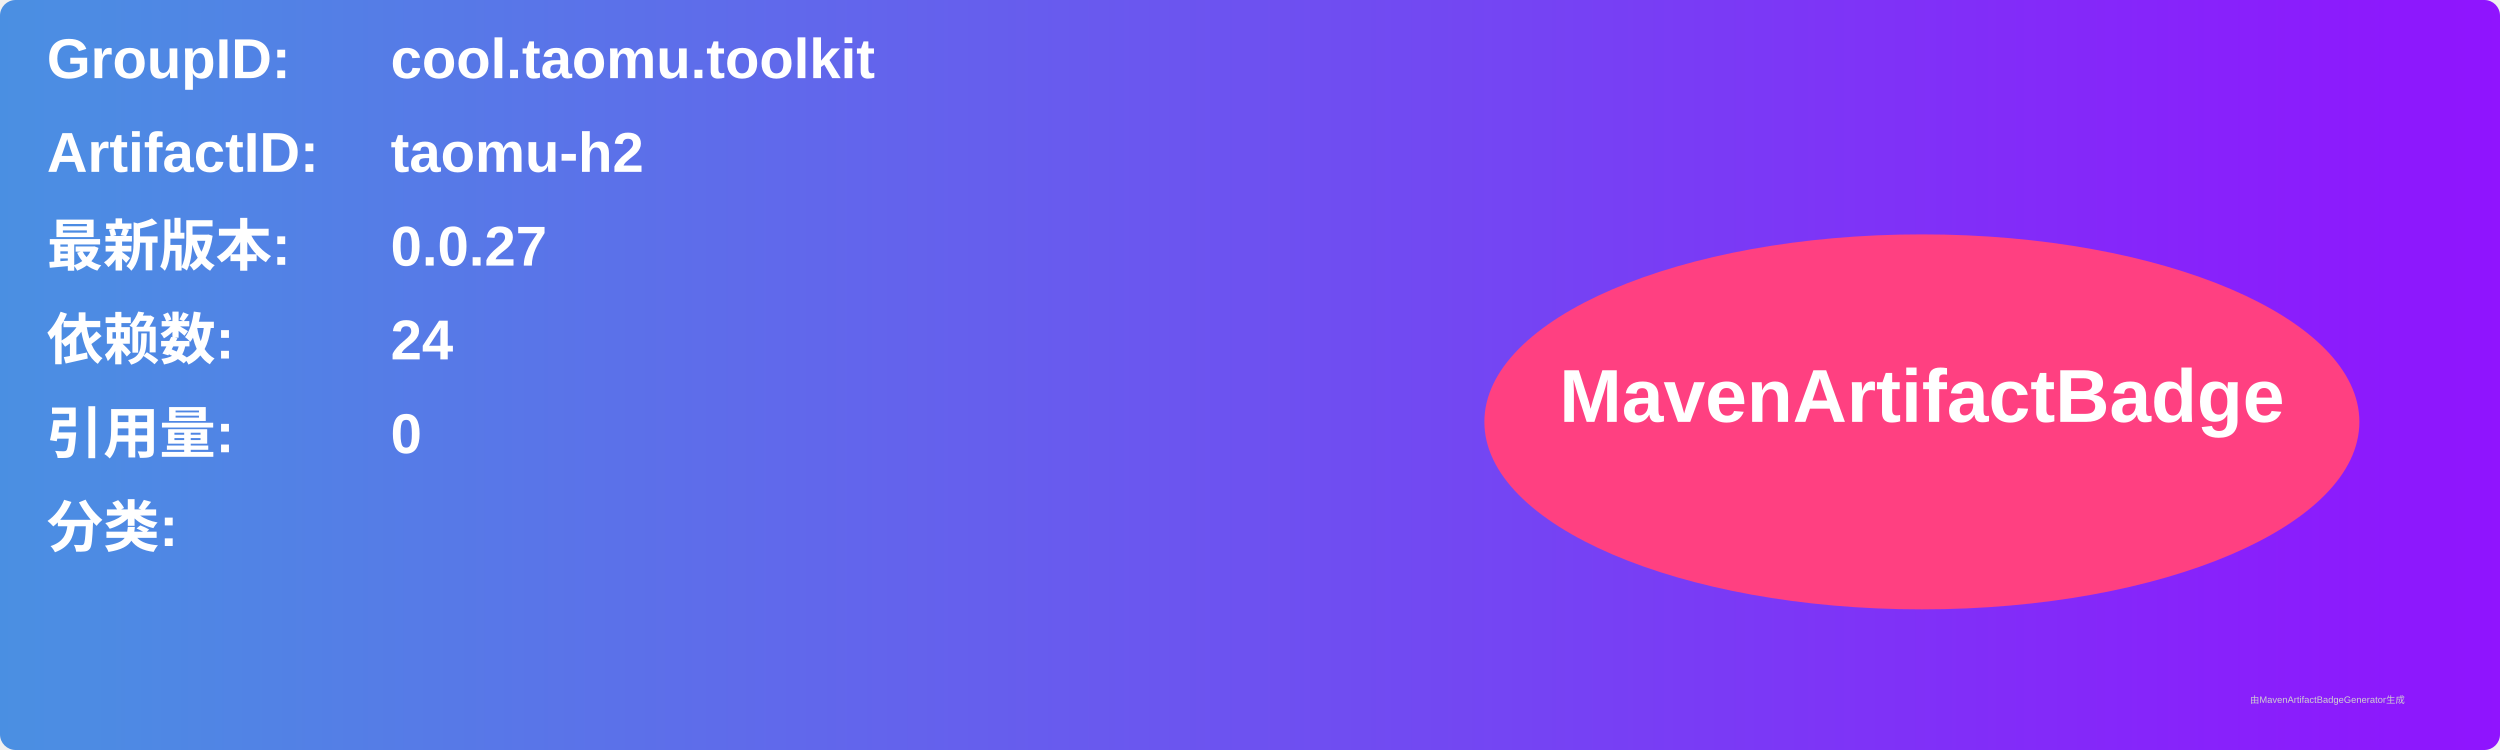
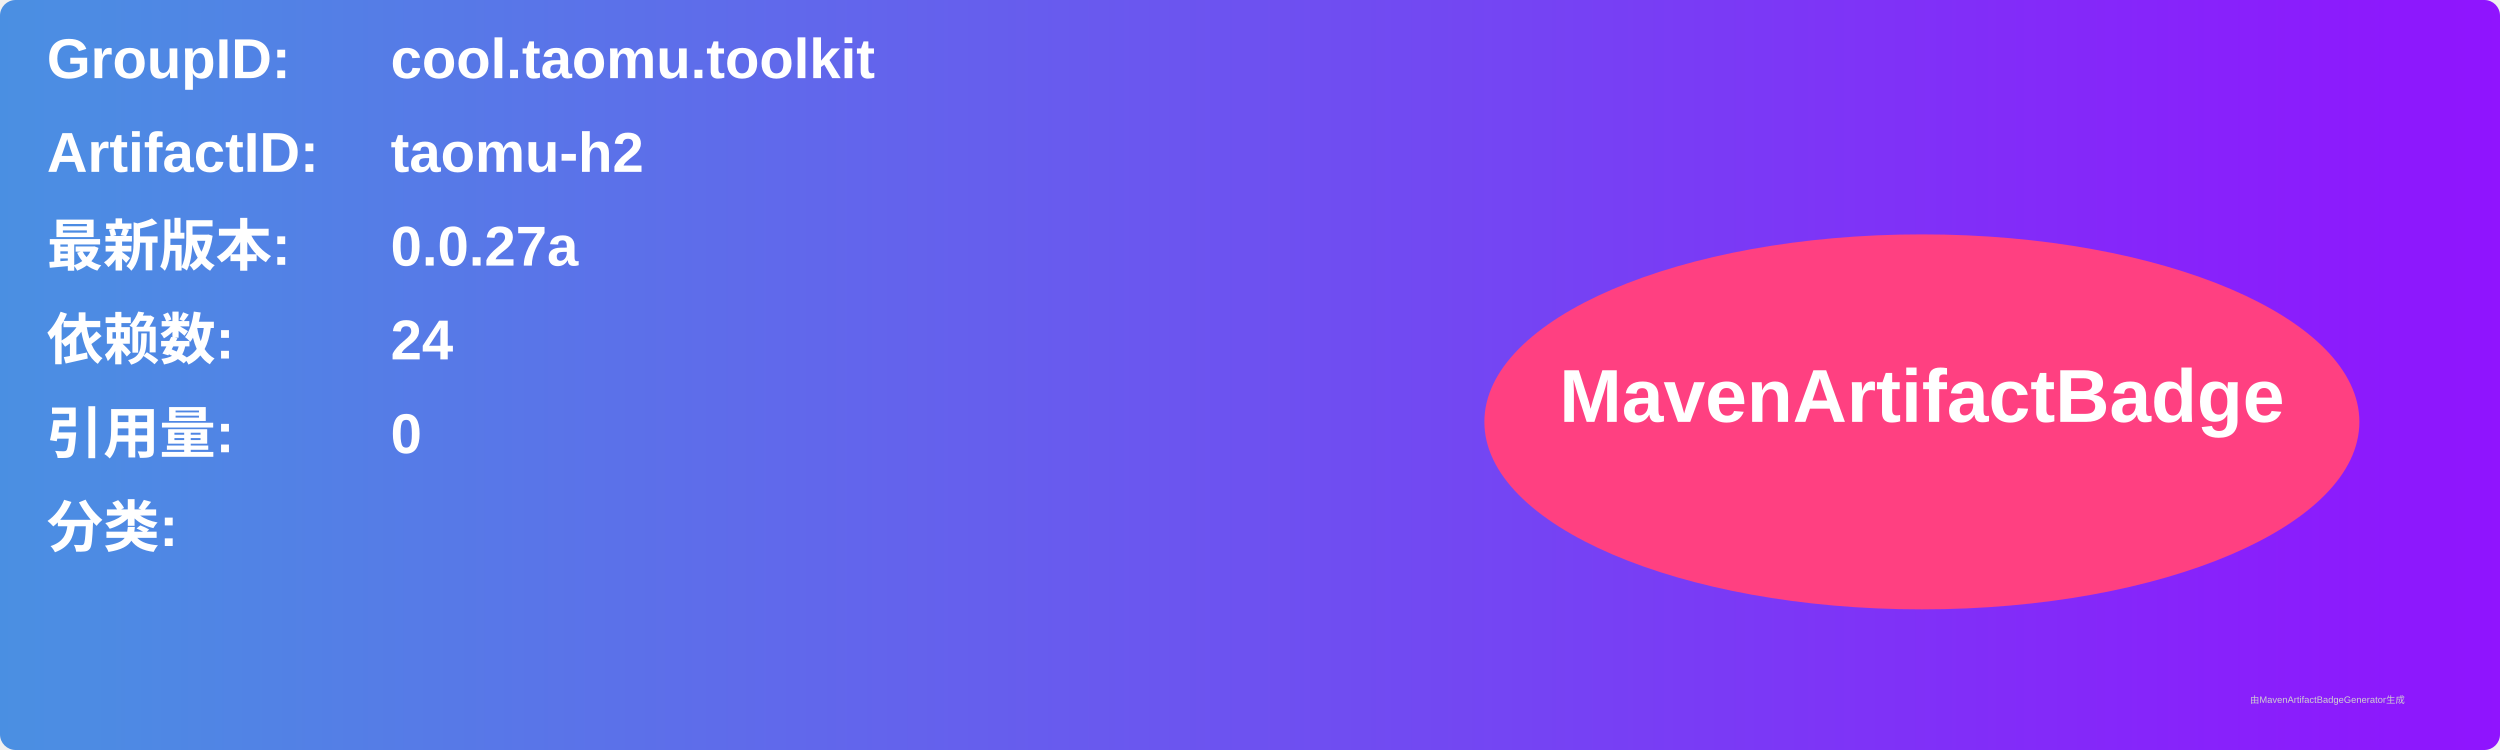
<svg xmlns="http://www.w3.org/2000/svg" width="800" height="240" viewBox="0 0 800 240">
  <linearGradient id="grad" x1="0%" y1="0%" x2="100%" y2="0%">
    <stop offset="0%" stop-color="#4a90e2" />
    <stop offset="100%" stop-color="#9013fe" />
  </linearGradient>
  <rect width="100%" height="100%" rx="5" ry="5" fill="url(#grad)" />
  <g transform="translate(15, 15)">
    <text x="0" y="10" font-family="Arial" font-size="18" fill="white" font-weight="bold" width="260">GroupID:</text>
    <text x="110" y="10" font-family="Arial" font-size="18" fill="white" font-weight="bold" width="460">cool.taomu.toolkit</text>
    <text x="0" y="40" font-family="Arial" font-size="18" fill="white" font-weight="bold" width="260">ArtifactID:</text>
    <text x="110" y="40" font-family="Arial" font-size="18" fill="white" font-weight="bold" width="460">taomu-h2</text>
    <text x="0" y="70" font-family="Arial" font-size="18" fill="white" font-weight="bold">最新版本:</text>
    <text x="110" y="70" font-family="Arial" font-size="18" fill="white" font-weight="bold">
-       <tspan font-weight="bold">0.0.27</tspan>
+       <tspan font-weight="bold">0.0.27a</tspan>
    </text>
    <text x="0" y="100" font-family="Arial" font-size="18" fill="white" font-weight="bold">依赖数: </text>
    <text x="110" y="100" font-family="Arial" font-size="18" fill="white">
      <tspan font-weight="bold">24</tspan>
    </text>
    <text x="0" y="130" font-family="Arial" font-size="18" fill="white" font-weight="bold">引用量: </text>
    <text x="110" y="130" font-family="Arial" font-size="18" fill="white">
      <tspan font-weight="bold">0</tspan>
    </text>
    <text x="0" y="160" font-family="Arial" font-size="18" fill="white" font-weight="bold">分类:</text>
    <text x="10" y="190" font-family="Arial" font-size="10" fill="white">
      <tspan font-weight="bold" />
    </text>
    <ellipse cx="600" cy="120" rx="140" ry="60" fill="#ff4081" />
    <text x="600" y="120" text-anchor="middle" font-family="Arial" font-size="24" fill="white" font-weight="bold">MavenArtifactBadge</text>
  </g>
  <text x="720" y="225" font-family="Arial" font-size="3" fill="#d0d0d0">由MavenArtifactBadgeGenerator生成</text>
</svg>
